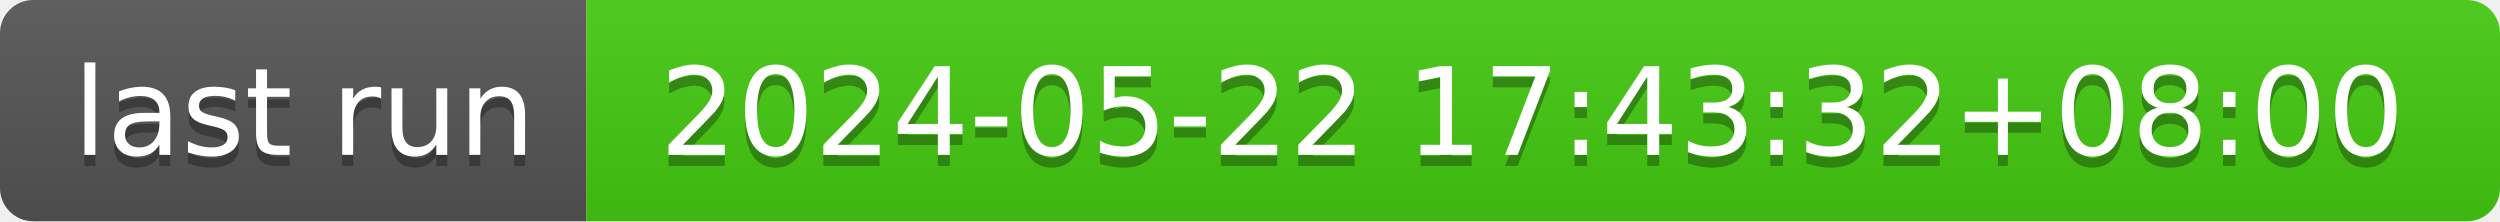
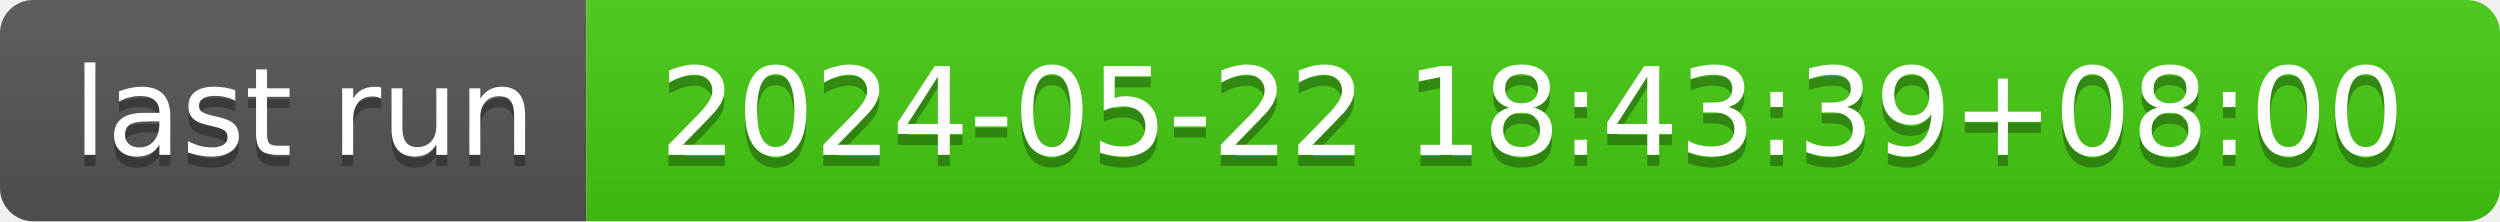
- <svg xmlns="http://www.w3.org/2000/svg" width="226" height="20" role="img" aria-label="last run: 2024-05-22 17:43:32+08:00">
+ <svg xmlns="http://www.w3.org/2000/svg" width="226" height="20" role="img" aria-label="last run: 2024-05-22 18:43:39+08:00">
  <linearGradient id="s" x2="0" y2="100%">
    <stop offset="0" stop-color="#bbb" stop-opacity=".1" />
    <stop offset="1" stop-opacity=".1" />
  </linearGradient>
  <clipPath id="r">
    <rect width="226" height="20" rx="3" fill="#fff" />
  </clipPath>
  <g clip-path="url(#r)">
    <rect width="53" height="20" fill="#555" />
    <rect x="53" width="173" height="20" fill="#4c1" />
    <rect width="226" height="20" fill="url(#s)" />
  </g>
  <g fill="#fff" text-anchor="middle" font-family="Verdana,Geneva,DejaVu Sans,sans-serif" text-rendering="geometricPrecision" font-size="110">
    <text aria-hidden="true" x="275" y="150" fill="#010101" fill-opacity=".3" transform="scale(.1)" textLength="430">last run</text>
    <text x="275" y="140" transform="scale(.1)" fill="#fff" textLength="430">last run</text>
-     <text aria-hidden="true" x="1385" y="150" fill="#010101" fill-opacity=".3" transform="scale(.1)" textLength="1630">2024-05-22 17:43:32+08:00</text>
-     <text x="1385" y="140" transform="scale(.1)" fill="#fff" textLength="1630">2024-05-22 17:43:32+08:00</text>
+     <text aria-hidden="true" x="1385" y="150" fill="#010101" fill-opacity=".3" transform="scale(.1)" textLength="1630">2024-05-22 18:43:39+08:00</text>
+     <text x="1385" y="140" transform="scale(.1)" fill="#fff" textLength="1630">2024-05-22 18:43:39+08:00</text>
  </g>
</svg>
